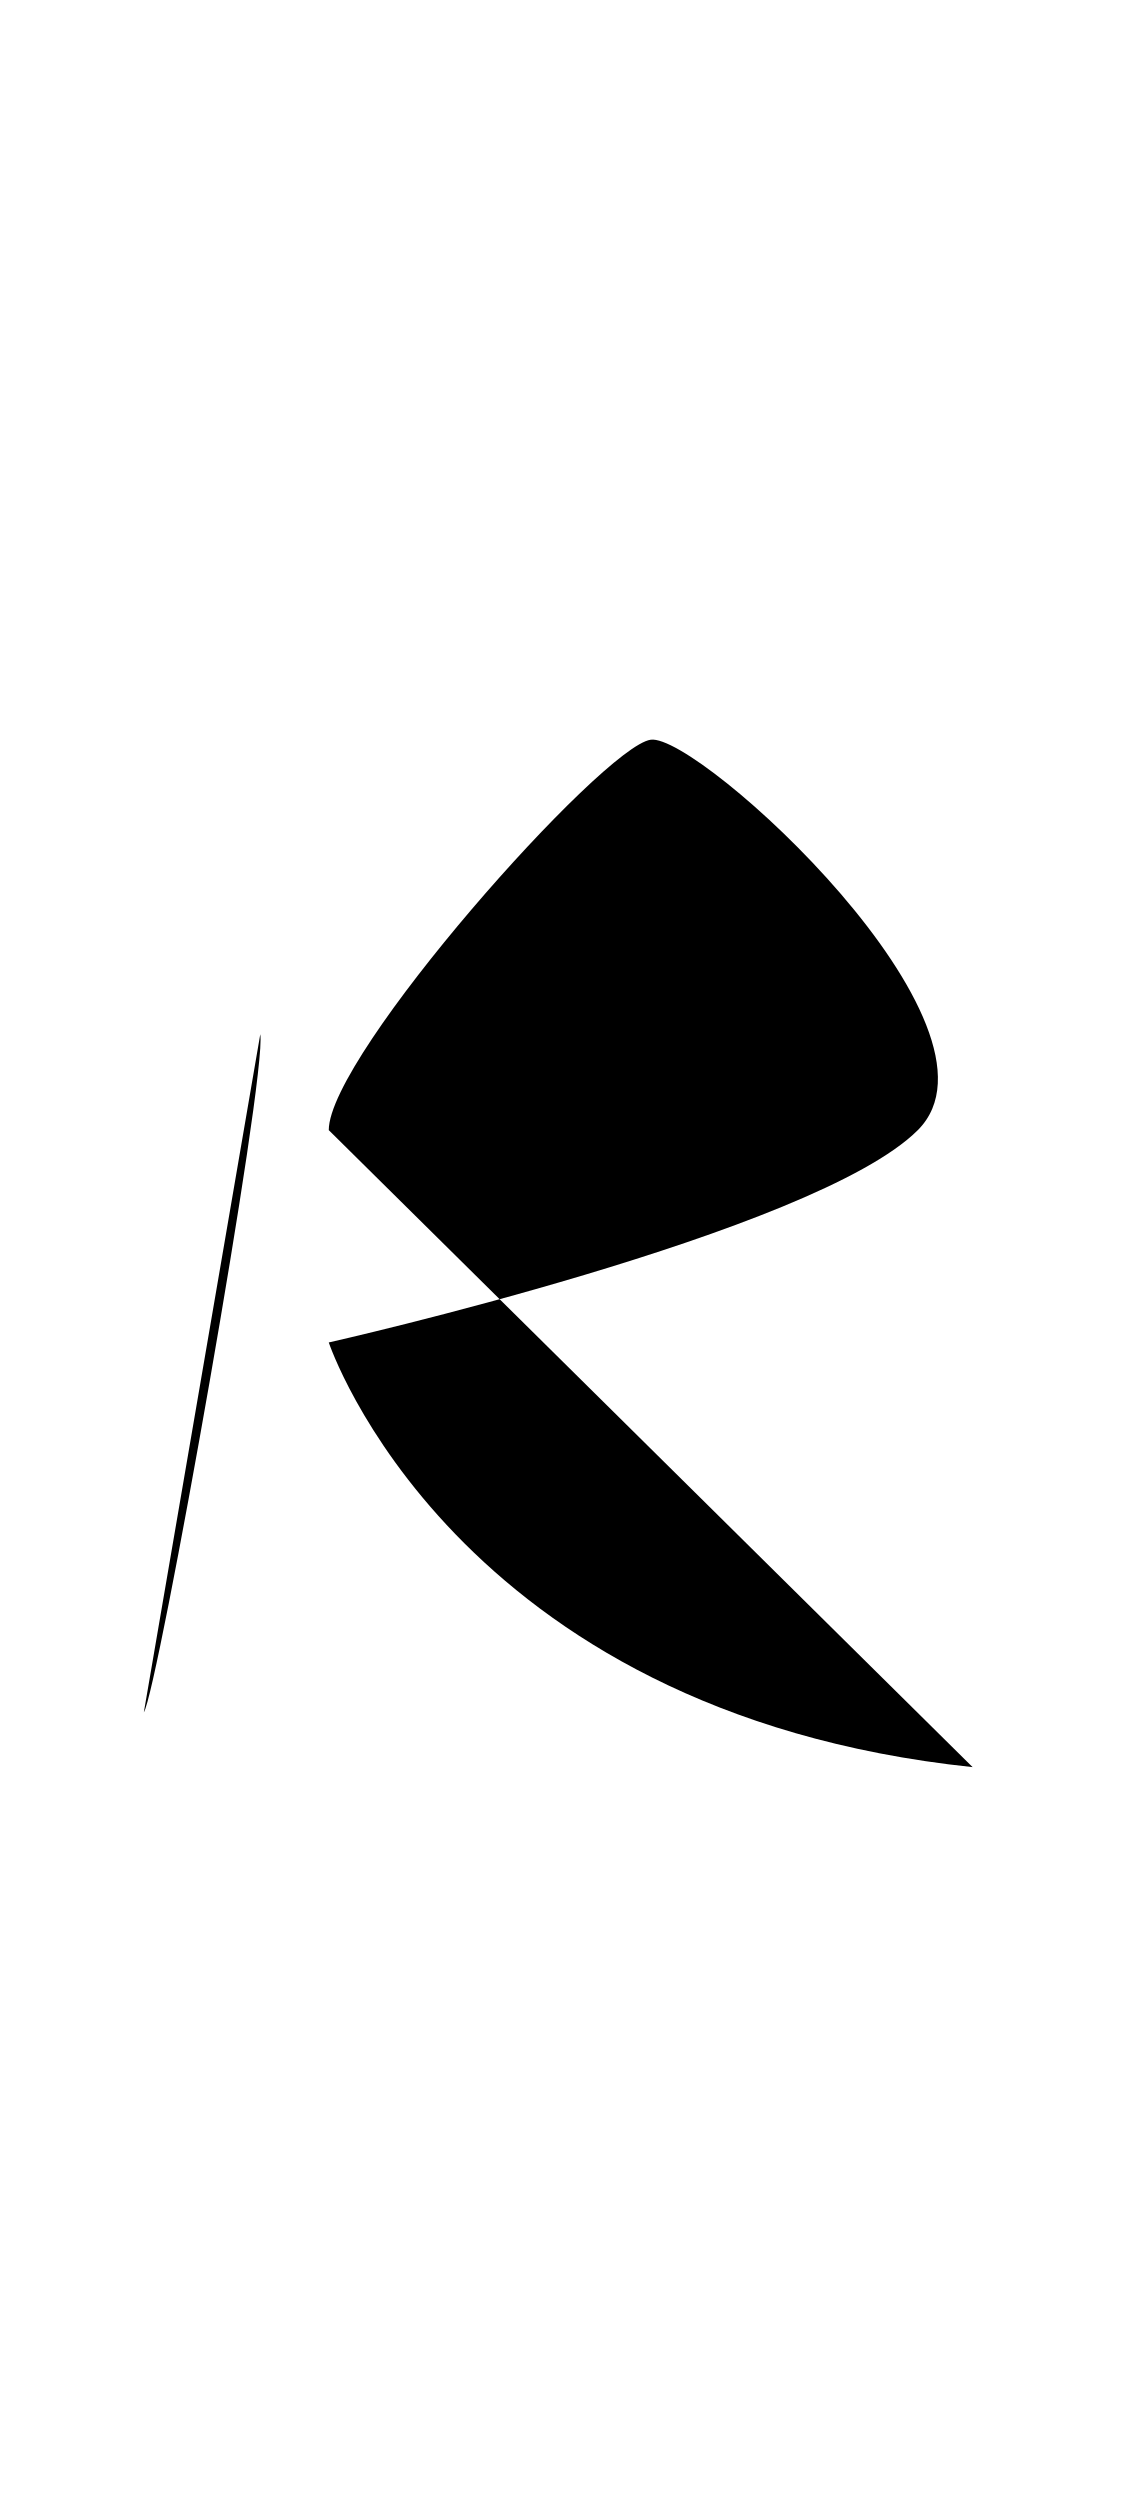
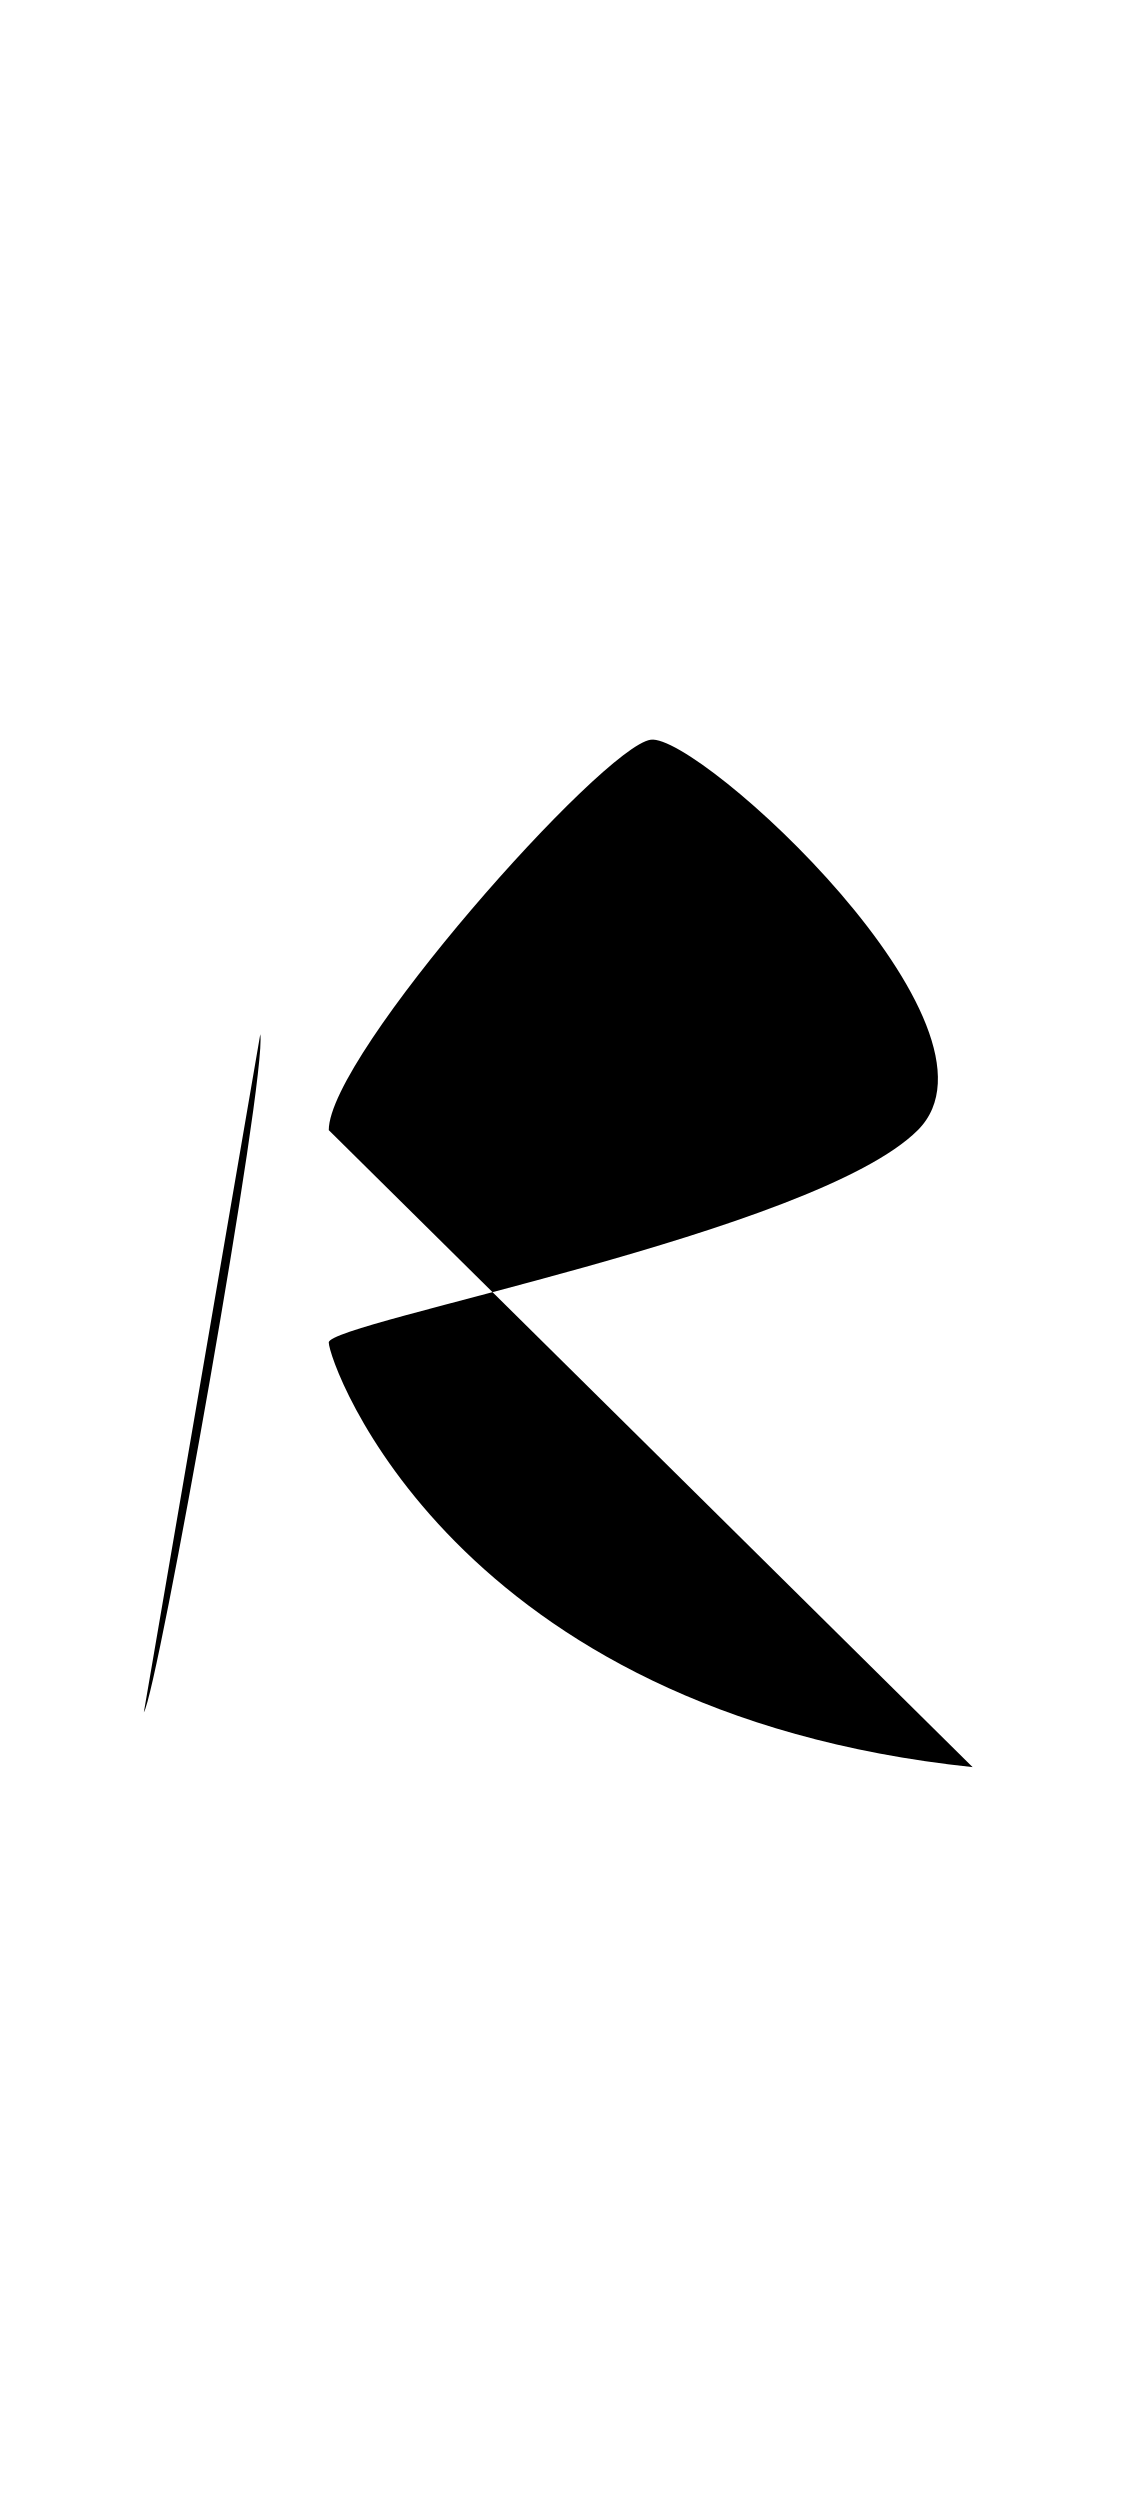
- <svg viewBox="0 0 16.7 36.5">
-   <path d="M3.8,15.1c0.1,0.6-1.5,9.6-1.7,9.9" />
-   <path d="M4.8,16.5c0-1.1,4-5.6,4.7-5.7s5.4,4.2,3.9,5.7s-8.6,3.1-8.6,3.1s1.8,5.4,9.4,6.2" />
+ <svg xmlns="http://www.w3.org/2000/svg" version="1.1" id="Layer_1" x="0px" y="0px" viewBox="0 0 16.7 36.5" enable-background="new 0 0 16.7 36.5" xml:space="preserve">
+   <path d="  M3.8,15.1c0.1,0.6-1.5,9.6-1.7,9.9" />
+   <path d="  M4.8,16.5c0-1.1,4-5.6,4.7-5.7s5.4,4.2,3.9,5.7s-8.6,2.8-8.6,3.1c0,0.3,1.8,5.4,9.4,6.2" />
</svg>
